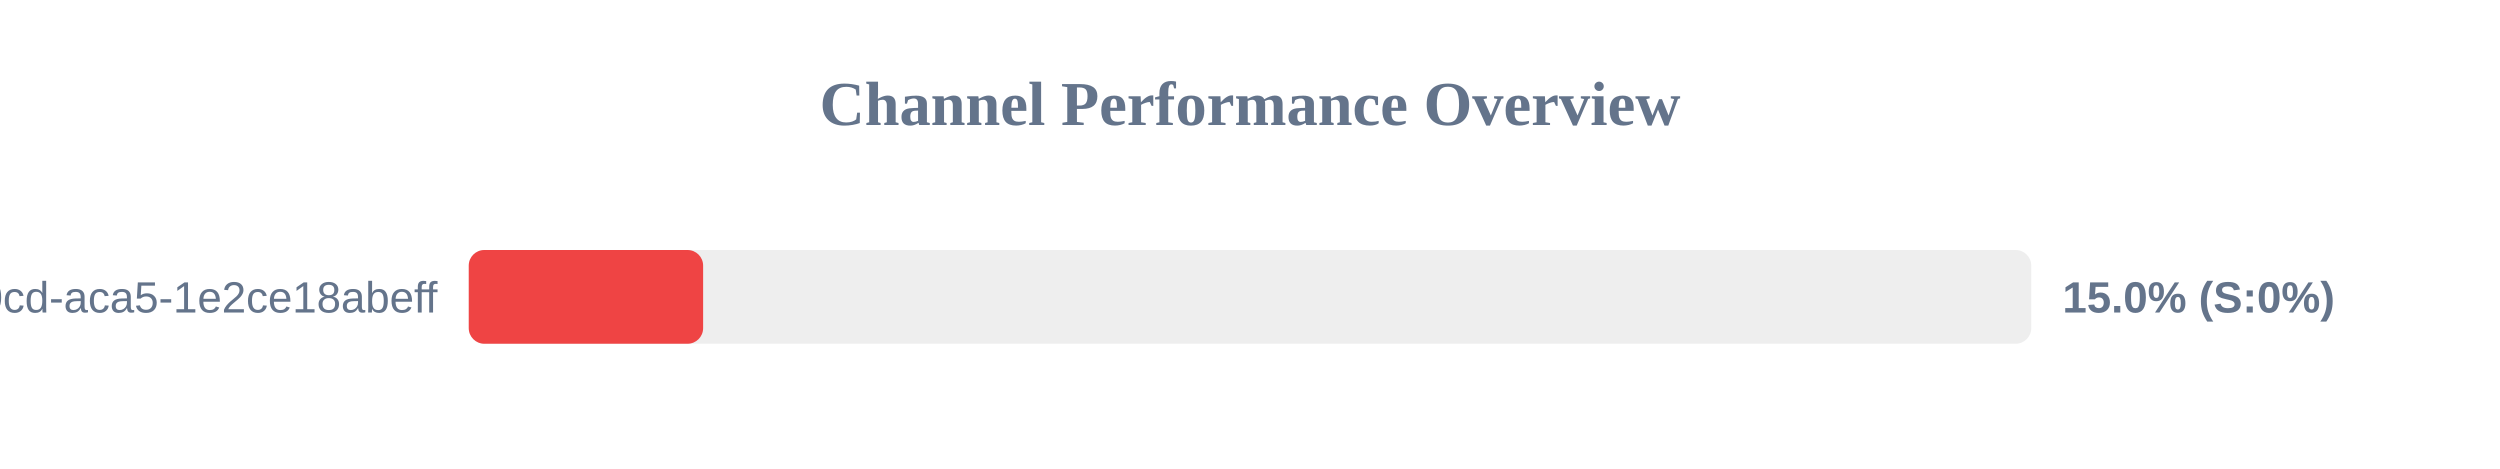
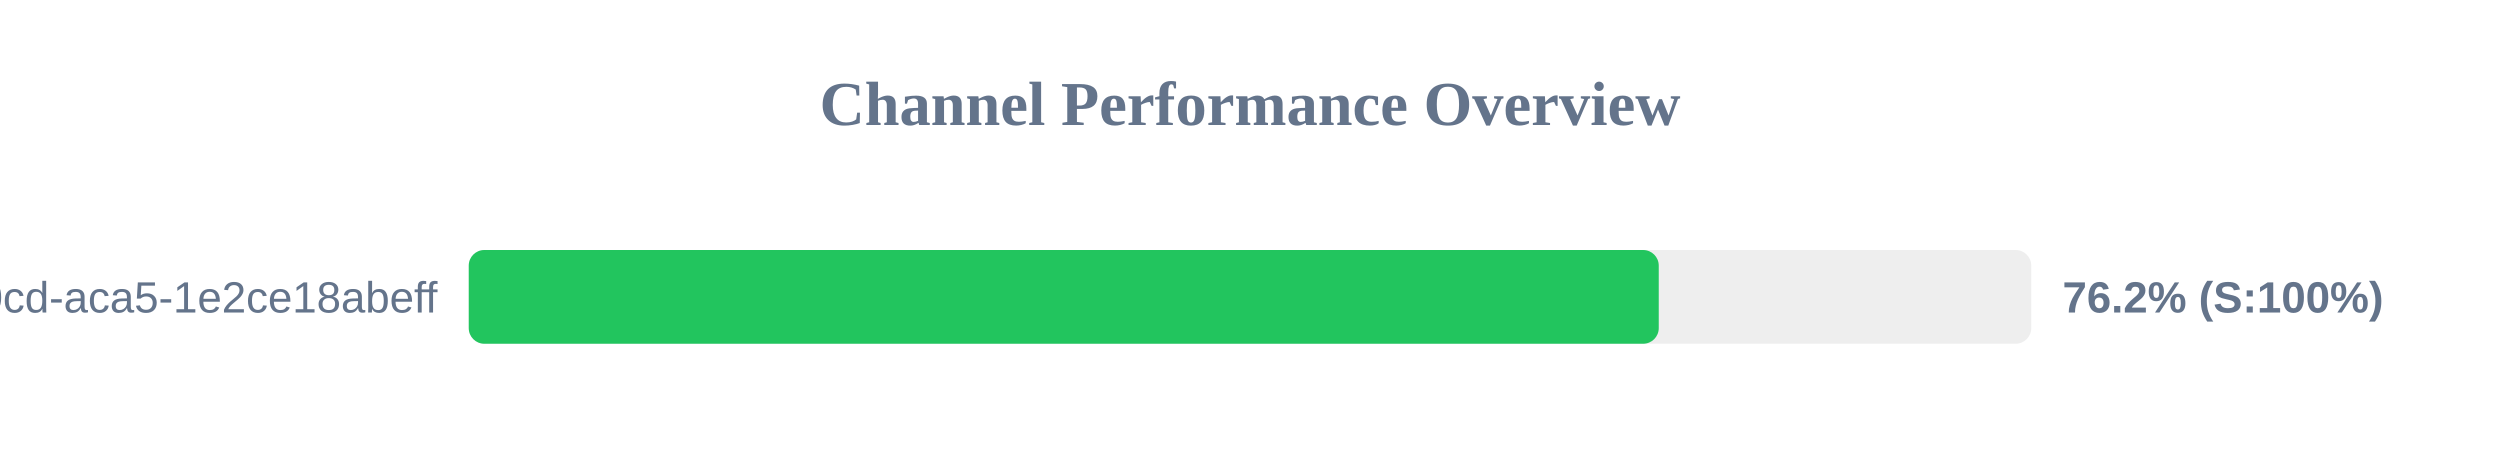
<svg xmlns="http://www.w3.org/2000/svg" width="800" height="150" version="1.1">
  <style>
        .row { font: 14px Arial; fill: #64748b; }
        .score { font: bold 14px Arial; fill: #64748b; }
    </style>
  <text x="400" y="40" text-anchor="middle" font-size="20px" font-weight="bold" fill="#64748b">Channel Performance Overview</text>
  <rect x="150" y="80" width="500" height="30" fill="#eee" rx="5" />
-   <rect x="150" y="80" width="75.0" height="30" fill="#ef4444" rx="5" />
+   <rect x="150" y="80" width="380.8" height="30" fill="#22c55e" rx="5" />
  <text x="140" y="100" text-anchor="end" class="row">?uuid=ebbeef45-0fd8-40cd-aca5-1e2ce18abeff</text>
-   <text x="660" y="100" text-anchor="start" class="score">15.0% (S:0%)</text>
+   <text x="660" y="100" text-anchor="start" class="score">76.2% (S:100%)</text>
</svg>
